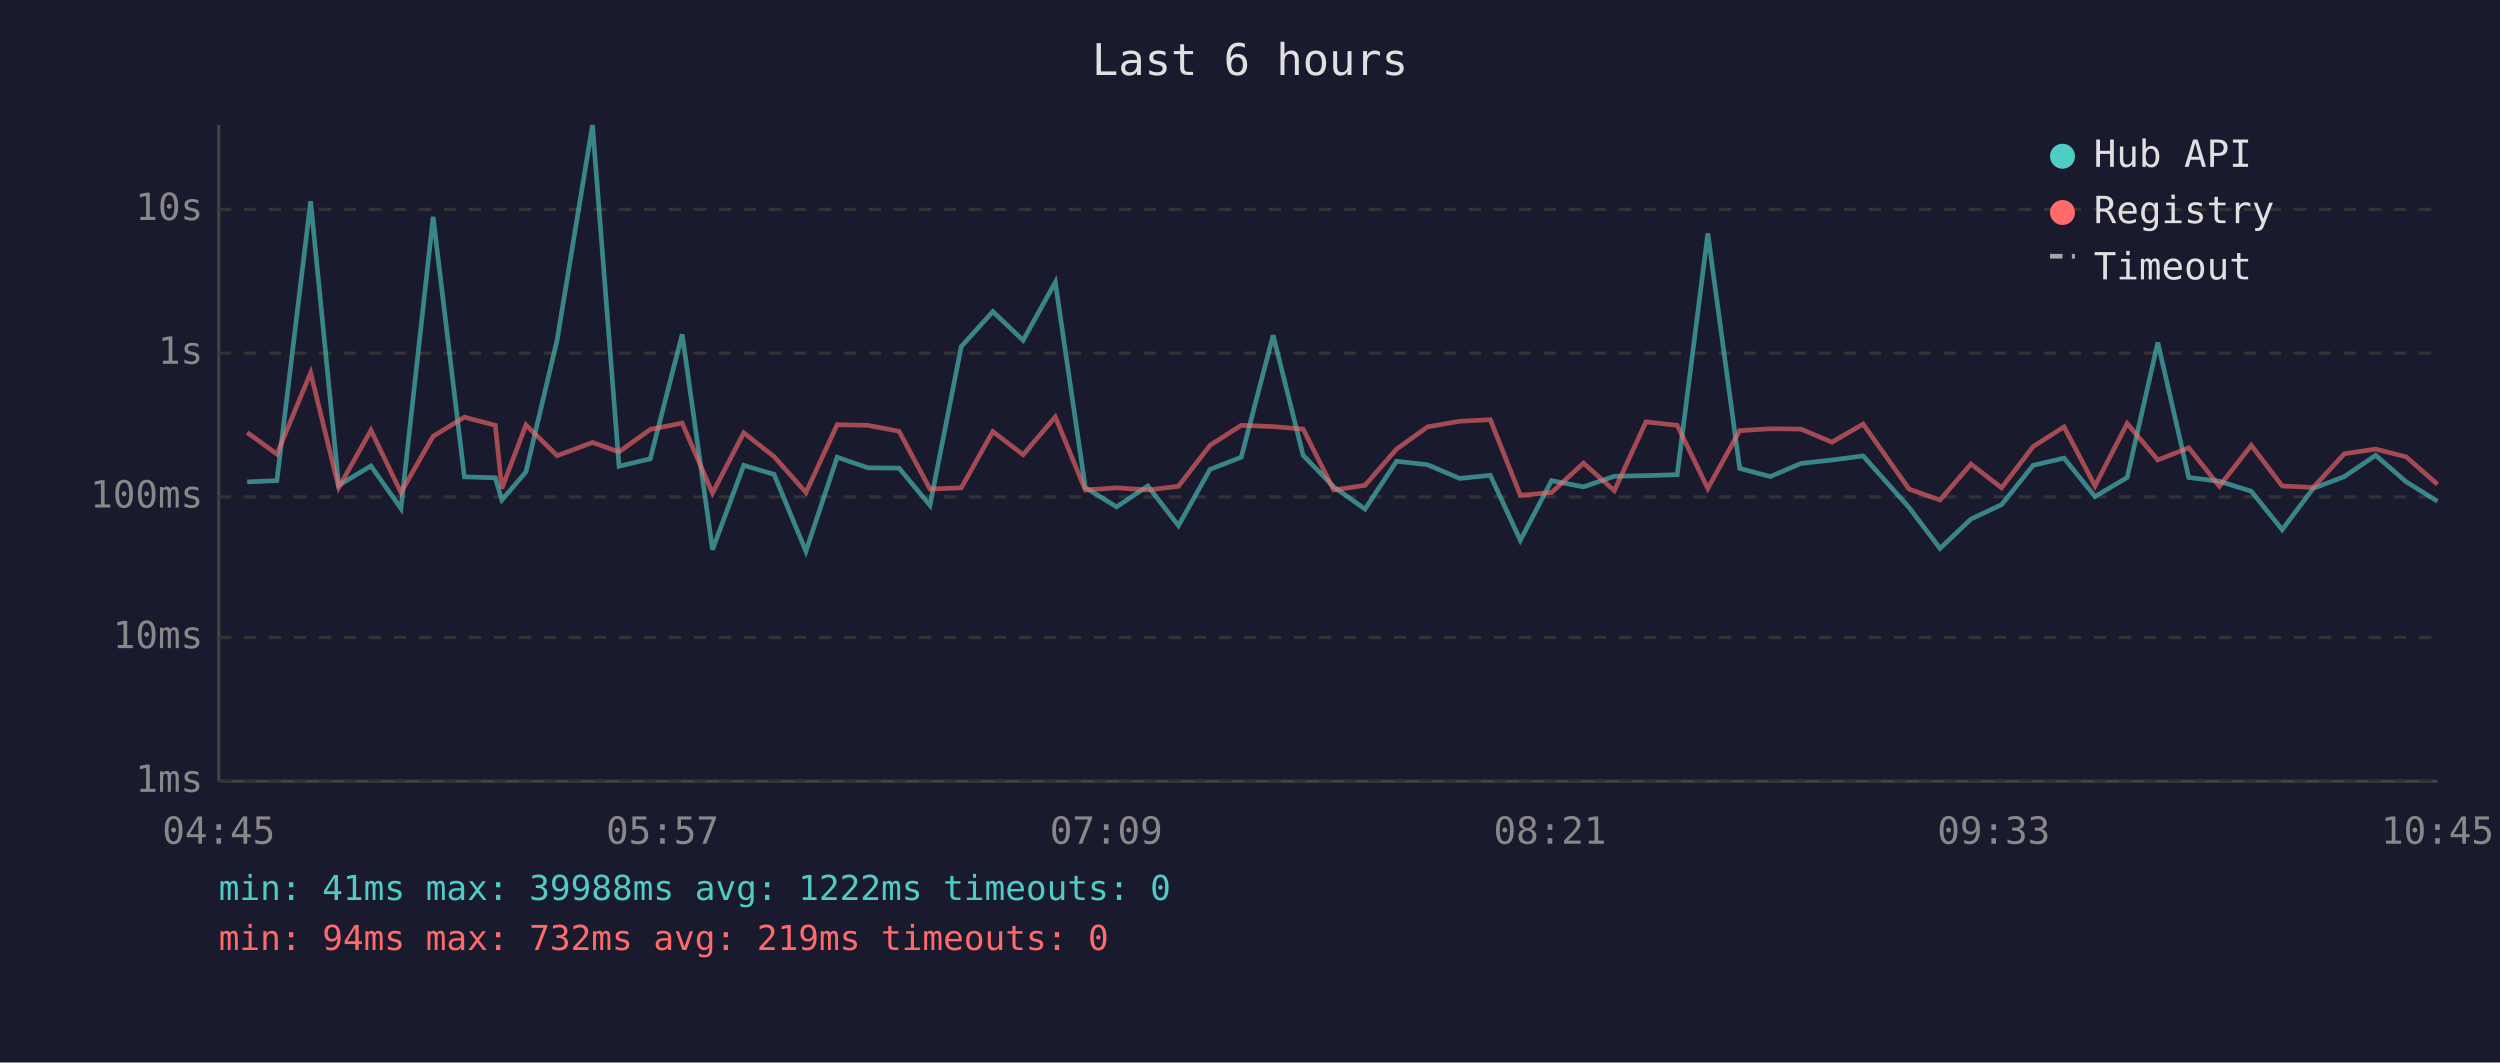
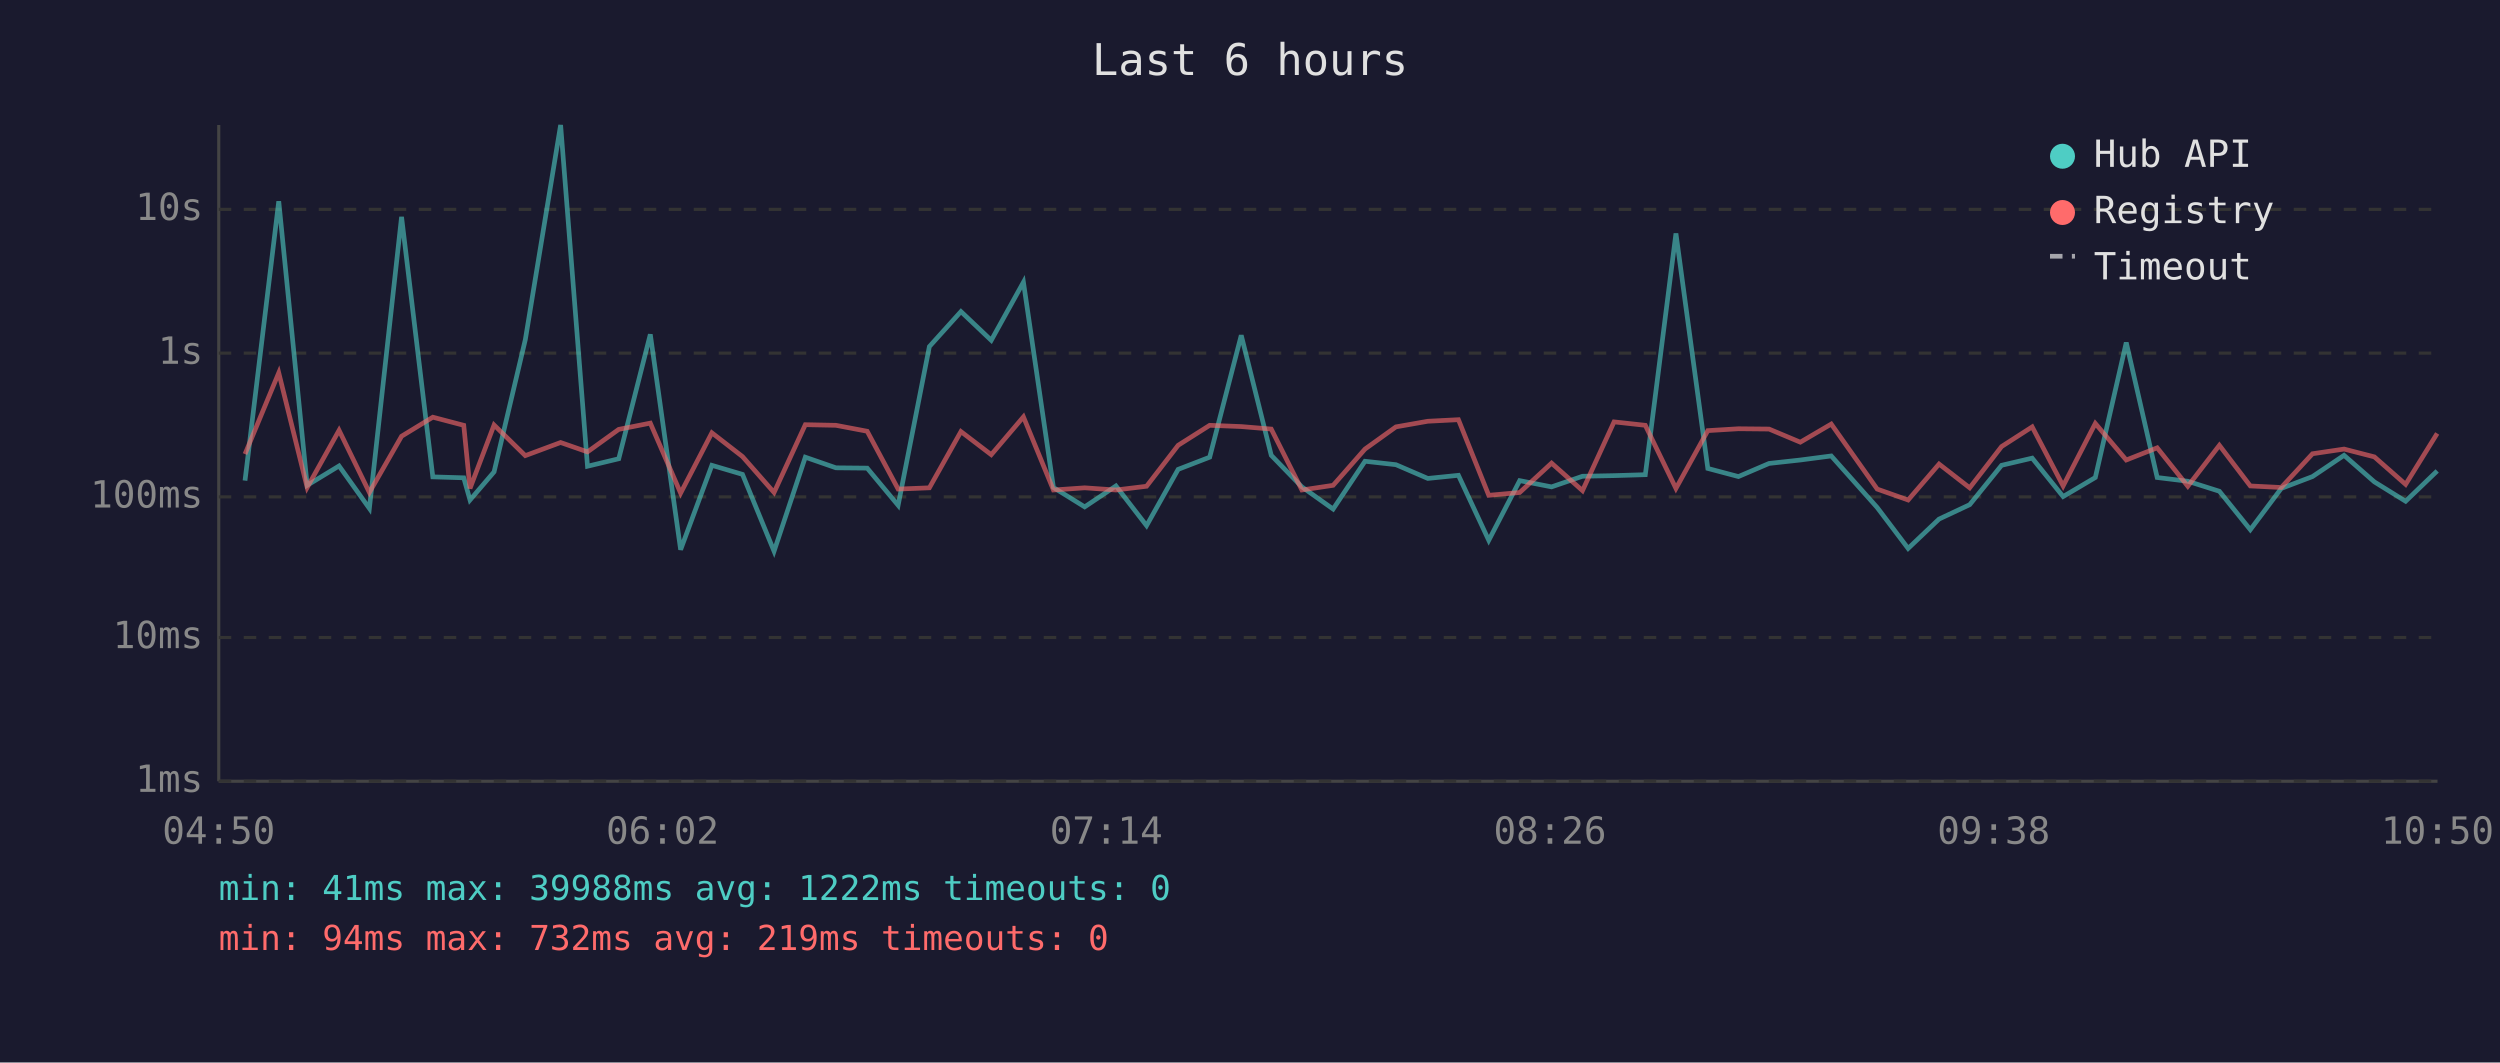
<svg xmlns="http://www.w3.org/2000/svg" viewBox="0 0 800 340" font-family="monospace" font-size="12">
  <rect width="800" height="340" fill="#1a1a2e" />
  <text x="400" y="24" fill="#e0e0e0" font-size="14" text-anchor="middle">Last 6 hours</text>
  <line x1="70" y1="40" x2="70" y2="250" stroke="#444" stroke-width="1" />
  <line x1="70" y1="250" x2="780" y2="250" stroke="#444" stroke-width="1" />
  <line x1="70" y1="250" x2="780" y2="250" stroke="#333" stroke-width="1" stroke-dasharray="4" />
  <text x="65" y="250" fill="#888" text-anchor="end" dominant-baseline="middle">1ms</text>
  <line x1="70" y1="204" x2="780" y2="204" stroke="#333" stroke-width="1" stroke-dasharray="4" />
  <text x="65" y="204" fill="#888" text-anchor="end" dominant-baseline="middle">10ms</text>
  <line x1="70" y1="159" x2="780" y2="159" stroke="#333" stroke-width="1" stroke-dasharray="4" />
  <text x="65" y="159" fill="#888" text-anchor="end" dominant-baseline="middle">100ms</text>
  <line x1="70" y1="113" x2="780" y2="113" stroke="#333" stroke-width="1" stroke-dasharray="4" />
  <text x="65" y="113" fill="#888" text-anchor="end" dominant-baseline="middle">1s</text>
  <line x1="70" y1="67" x2="780" y2="67" stroke="#333" stroke-width="1" stroke-dasharray="4" />
  <text x="65" y="67" fill="#888" text-anchor="end" dominant-baseline="middle">10s</text>
-   <text x="70" y="270" fill="#888" text-anchor="middle">04:45</text>
-   <text x="212" y="270" fill="#888" text-anchor="middle">05:57</text>
-   <text x="354" y="270" fill="#888" text-anchor="middle">07:09</text>
-   <text x="496" y="270" fill="#888" text-anchor="middle">08:21</text>
-   <text x="638" y="270" fill="#888" text-anchor="middle">09:33</text>
-   <text x="780" y="270" fill="#888" text-anchor="middle">10:45</text>
-   <polyline points="79.1,154.2 88.6,153.8 99.4,64.4 108.4,155.3 118.7,149.1 128.3,162.7 138.6,69.4 148.6,152.6 158.5,152.9 160.6,160.0 168.3,151.0 178.3,108.7 189.6,40.0 198.1,149.2 208.1,146.8 218.3,107.0 228.0,175.9 238.0,148.9 247.7,151.8 257.9,176.4 267.9,146.3 277.7,149.7 287.7,149.8 297.6,161.7 307.6,110.9 317.7,99.7 327.4,108.9 337.7,90.3 347.3,156.0 357.3,162.2 367.3,155.5 377.1,168.2 387.2,150.2 397.2,146.3 407.4,107.3 417.0,145.7 426.8,155.8 436.8,162.9 446.9,147.6 456.8,148.7 467.1,153.1 476.9,152.1 486.5,172.9 496.5,153.8 506.7,155.8 516.6,152.4 526.7,152.2 536.7,151.9 546.5,74.7 556.7,149.9 566.5,152.5 576.3,148.3 586.2,147.2 596.2,145.9 610.9,162.4 620.8,175.5 630.7,166.1 640.5,161.5 650.6,148.9 660.5,146.6 670.4,158.9 680.7,152.8 690.5,109.6 700.4,152.8 710.2,154.0 720.4,157.2 730.3,169.5 740.2,156.3 750.2,152.5 760.2,145.7 770.0,154.2 780.0,160.4" fill="none" stroke="#4ecdc4" stroke-width="1.5" opacity="0.6" />
-   <polyline points="79.1,138.4 88.6,145.3 99.4,119.3 108.4,156.0 118.7,137.7 128.3,157.6 138.6,139.6 148.6,133.5 158.5,136.1 160.6,156.3 168.3,136.0 178.3,145.8 189.6,141.6 198.1,144.6 208.1,137.4 218.3,135.4 228.0,157.8 238.0,138.5 247.7,146.1 257.9,157.6 267.9,135.9 277.7,136.1 287.7,138.0 297.6,156.5 307.6,156.1 317.7,138.1 327.4,145.5 337.7,133.4 347.3,156.8 357.3,156.1 367.3,156.8 377.1,155.6 387.2,142.5 397.2,136.1 407.4,136.5 417.0,137.3 426.8,156.8 436.8,155.3 446.9,143.7 456.8,136.6 467.1,134.8 476.9,134.3 486.5,158.5 496.5,157.6 506.7,148.2 516.6,157.0 526.7,135.0 536.7,136.1 546.5,156.3 556.7,137.8 566.5,137.2 576.3,137.3 586.2,141.5 596.2,135.7 610.9,156.5 620.8,160.0 630.7,148.5 640.5,156.1 650.6,142.9 660.5,136.6 670.4,155.5 680.7,135.5 690.5,147.2 700.4,143.3 710.2,155.6 720.4,142.5 730.3,155.5 740.2,156.0 750.2,145.2 760.2,143.7 770.0,146.2 780.0,155.0" fill="none" stroke="#ff6b6b" stroke-width="1.5" opacity="0.6" />
+   <text x="70" y="270" fill="#888" text-anchor="middle">04:50</text>
+   <text x="212" y="270" fill="#888" text-anchor="middle">06:02</text>
+   <text x="354" y="270" fill="#888" text-anchor="middle">07:14</text>
+   <text x="496" y="270" fill="#888" text-anchor="middle">08:26</text>
+   <text x="638" y="270" fill="#888" text-anchor="middle">09:38</text>
+   <text x="780" y="270" fill="#888" text-anchor="middle">10:50</text>
+   <polyline points="78.4,153.8 89.2,64.4 98.3,155.3 108.5,149.1 118.2,162.7 128.5,69.4 138.5,152.6 148.4,152.9 150.4,160.0 158.1,151.0 168.1,108.7 179.4,40.0 188.0,149.2 198.0,146.8 208.1,107.0 217.8,175.9 227.8,148.9 237.6,151.8 247.7,176.4 257.7,146.3 267.5,149.7 277.5,149.8 287.4,161.7 297.4,110.9 307.5,99.7 317.2,108.9 327.5,90.3 337.1,156.0 347.1,162.2 357.1,155.5 366.9,168.2 377.0,150.2 387.1,146.3 397.2,107.3 406.8,145.7 416.6,155.8 426.6,162.9 436.8,147.6 446.7,148.7 456.9,153.1 466.7,152.1 476.4,172.9 486.3,153.8 496.5,155.8 506.4,152.4 516.5,152.2 526.5,151.9 536.3,74.7 546.5,149.9 556.3,152.5 566.1,148.3 576.1,147.2 586.0,145.9 600.7,162.4 610.6,175.5 620.5,166.1 630.3,161.5 640.5,148.9 650.3,146.6 660.2,158.9 670.5,152.8 680.4,109.6 690.3,152.8 700.1,154.0 710.2,157.2 720.1,169.5 730.0,156.3 740.0,152.5 750.1,145.7 759.8,154.2 769.8,160.4 779.9,150.7" fill="none" stroke="#4ecdc4" stroke-width="1.5" opacity="0.6" />
+   <polyline points="78.4,145.3 89.2,119.3 98.3,156.0 108.5,137.7 118.2,157.6 128.5,139.6 138.5,133.5 148.4,136.1 150.4,156.3 158.1,136.0 168.1,145.8 179.4,141.6 188.0,144.6 198.0,137.4 208.1,135.4 217.8,157.8 227.8,138.5 237.6,146.1 247.7,157.6 257.7,135.9 267.5,136.1 277.5,138.0 287.4,156.5 297.4,156.1 307.5,138.1 317.2,145.5 327.5,133.4 337.1,156.8 347.1,156.1 357.1,156.8 366.9,155.6 377.0,142.5 387.1,136.1 397.2,136.5 406.8,137.3 416.6,156.8 426.6,155.3 436.8,143.7 446.7,136.6 456.9,134.8 466.7,134.3 476.4,158.5 486.3,157.6 496.5,148.2 506.4,157.0 516.5,135.0 526.5,136.1 536.3,156.3 546.5,137.8 556.3,137.2 566.1,137.3 576.1,141.5 586.0,135.7 600.7,156.5 610.6,160.0 620.5,148.5 630.3,156.1 640.5,142.9 650.3,136.6 660.2,155.5 670.5,135.5 680.4,147.2 690.3,143.3 700.1,155.6 710.2,142.5 720.1,155.5 730.0,156.0 740.0,145.2 750.1,143.7 759.8,146.2 769.8,155.0 779.9,138.7" fill="none" stroke="#ff6b6b" stroke-width="1.5" opacity="0.6" />
  <circle cx="660" cy="50" r="4" fill="#4ecdc4" />
  <text x="670" y="50" fill="#e0e0e0" dominant-baseline="middle">Hub API</text>
  <circle cx="660" cy="68" r="4" fill="#ff6b6b" />
  <text x="670" y="68" fill="#e0e0e0" dominant-baseline="middle">Registry</text>
  <line x1="656" y1="82" x2="664" y2="82" stroke="#e0e0e0" stroke-width="1.5" stroke-dasharray="4,3" opacity="0.7" />
  <text x="670" y="86" fill="#e0e0e0" dominant-baseline="middle">Timeout</text>
  <text x="70" y="288" fill="#4ecdc4" font-size="11">min: 41ms  max: 39988ms  avg: 1222ms  timeouts: 0</text>
  <text x="70" y="304" fill="#ff6b6b" font-size="11">min: 94ms  max: 732ms  avg: 219ms  timeouts: 0</text>
</svg>
